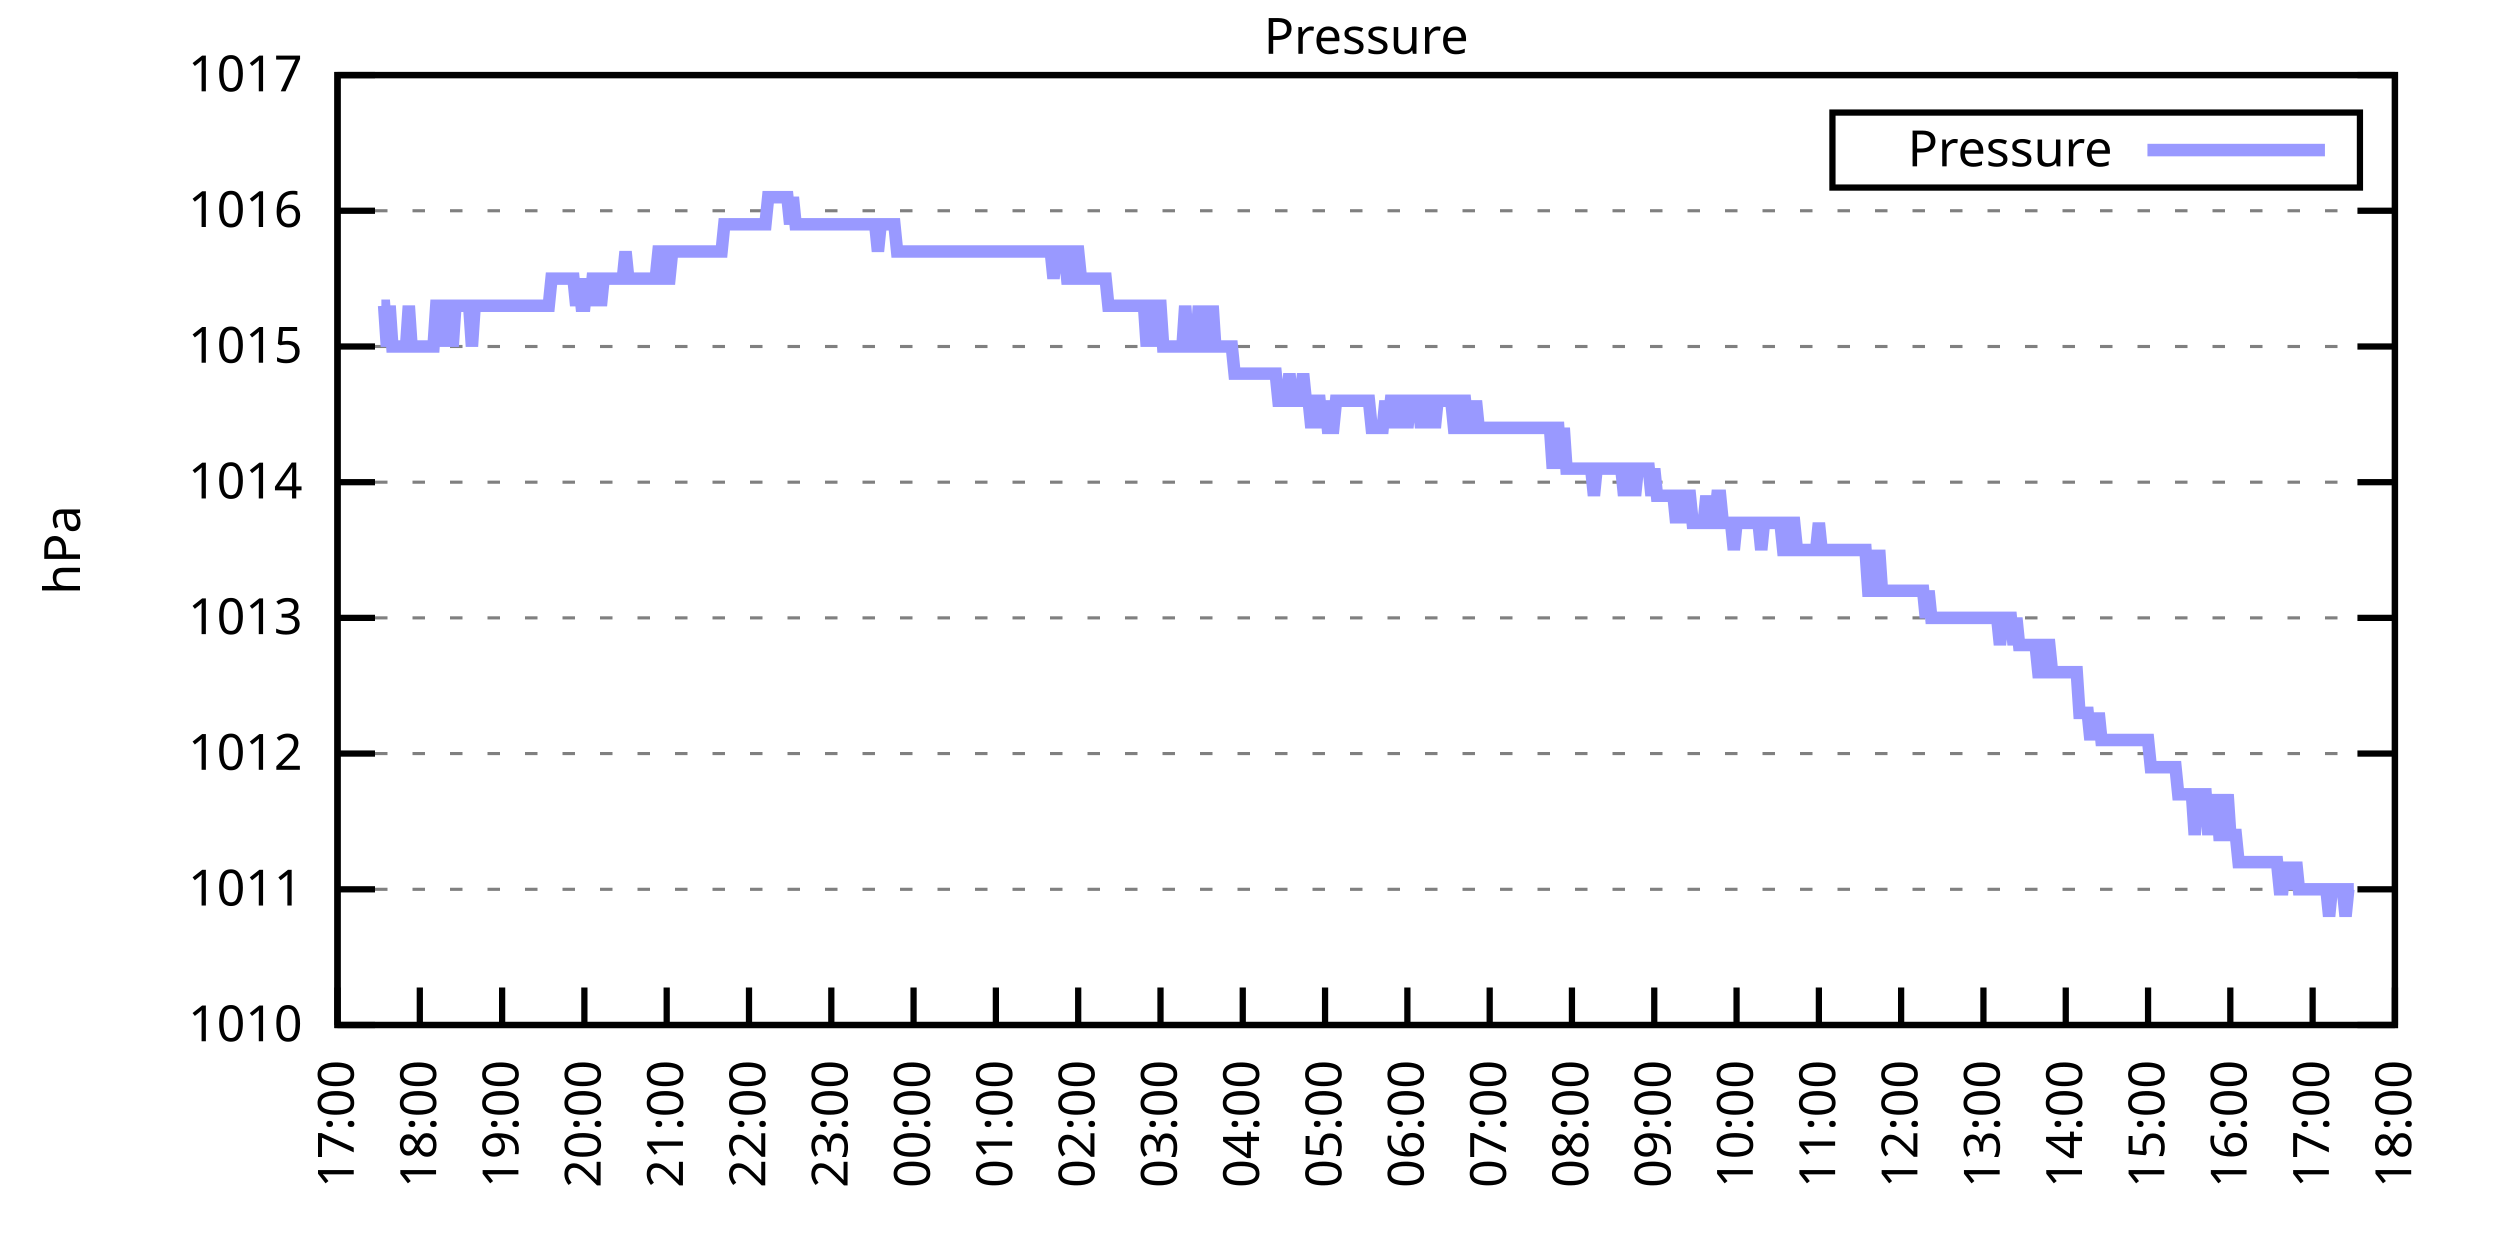
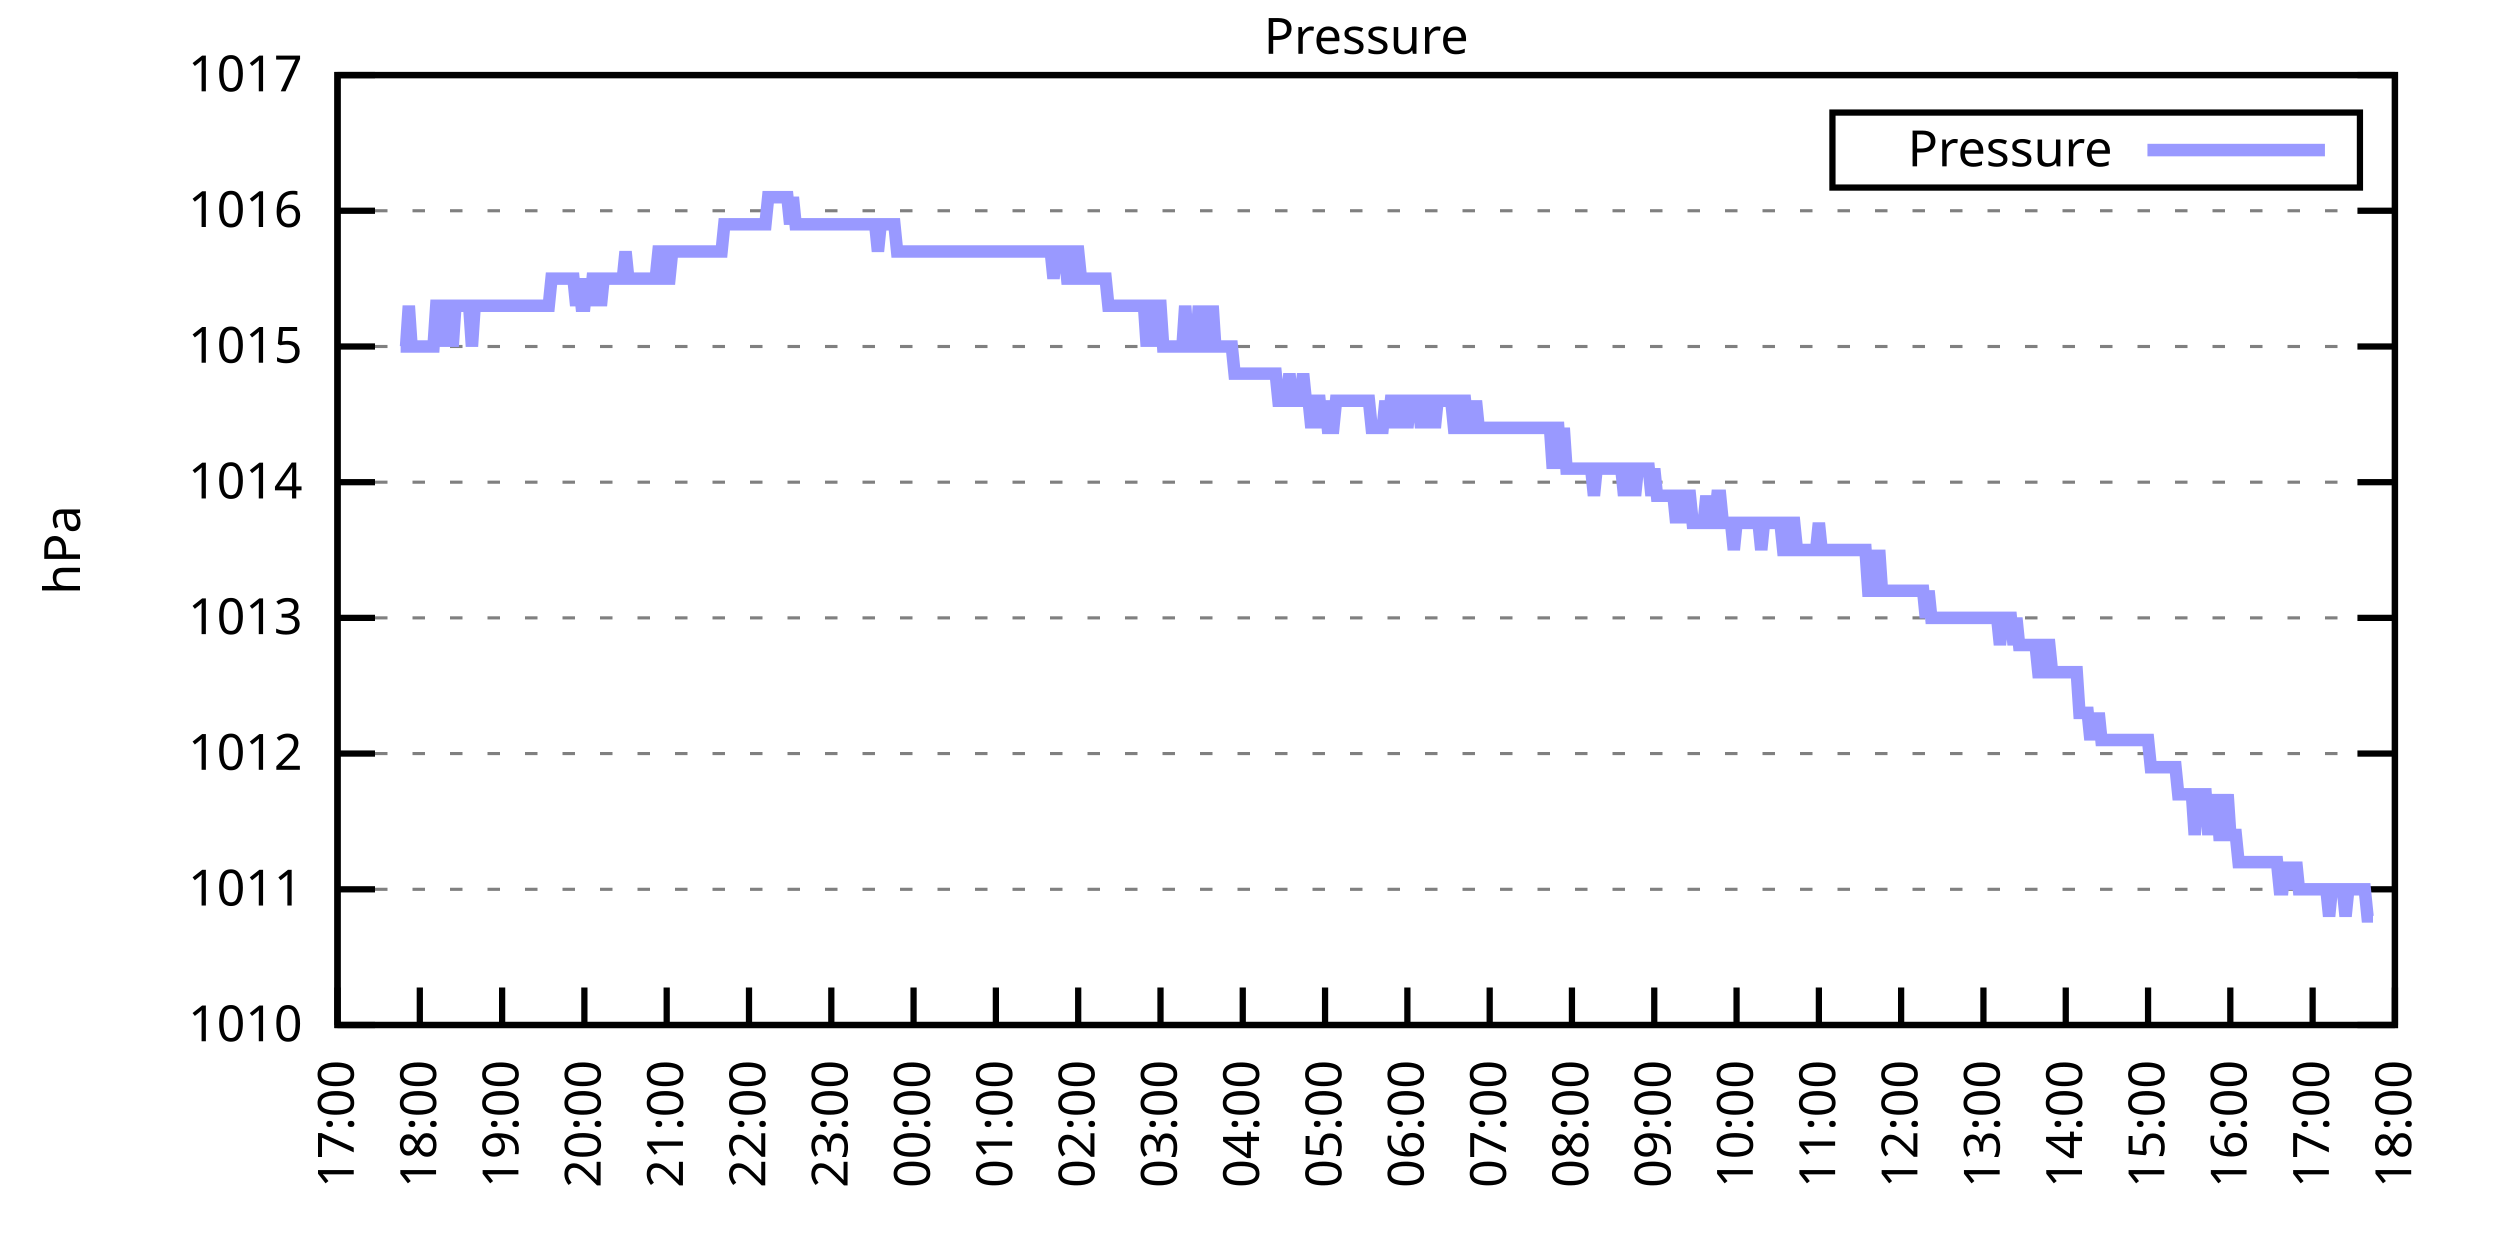
<svg xmlns="http://www.w3.org/2000/svg" xmlns:xlink="http://www.w3.org/1999/xlink" width="400" height="200" viewBox="0 0 400 200">
  <g id="gnuplot_canvas">
    <rect x="0" y="0" width="400" height="200" fill="none" />
    <defs>
      <circle id="gpDot" r="0.5" stroke-width="0.5" stroke="currentColor" />
      <path id="gpPt0" stroke-width="0.333" stroke="currentColor" d="M-1,0 h2 M0,-1 v2" />
      <path id="gpPt1" stroke-width="0.333" stroke="currentColor" d="M-1,-1 L1,1 M1,-1 L-1,1" />
      <path id="gpPt2" stroke-width="0.333" stroke="currentColor" d="M-1,0 L1,0 M0,-1 L0,1 M-1,-1 L1,1 M-1,1 L1,-1" />
      <rect id="gpPt3" stroke-width="0.333" stroke="currentColor" x="-1" y="-1" width="2" height="2" />
      <rect id="gpPt4" stroke-width="0.333" stroke="currentColor" fill="currentColor" x="-1" y="-1" width="2" height="2" />
      <circle id="gpPt5" stroke-width="0.333" stroke="currentColor" cx="0" cy="0" r="1" />
      <use xlink:href="#gpPt5" id="gpPt6" fill="currentColor" stroke="none" />
      <path id="gpPt7" stroke-width="0.333" stroke="currentColor" d="M0,-1.33 L-1.33,0.67 L1.33,0.67 z" />
      <use xlink:href="#gpPt7" id="gpPt8" fill="currentColor" stroke="none" />
      <use xlink:href="#gpPt7" id="gpPt9" stroke="currentColor" transform="rotate(180)" />
      <use xlink:href="#gpPt9" id="gpPt10" fill="currentColor" stroke="none" />
      <use xlink:href="#gpPt3" id="gpPt11" stroke="currentColor" transform="rotate(45)" />
      <use xlink:href="#gpPt11" id="gpPt12" fill="currentColor" stroke="none" />
      <path id="gpPt13" stroke-width="0.333" stroke="currentColor" d="M0,1.330 L1.265,0.411 L0.782,-1.067 L-0.782,-1.076 L-1.265,0.411 z" />
      <use xlink:href="#gpPt13" id="gpPt14" fill="currentColor" stroke="none" />
      <filter id="textbox" filterUnits="objectBoundingBox" x="0" y="0" height="1" width="1">
        <feFlood flood-color="white" flood-opacity="1" result="bgnd" />
        <feComposite in="SourceGraphic" in2="bgnd" operator="atop" />
      </filter>
      <filter id="greybox" filterUnits="objectBoundingBox" x="0" y="0" height="1" width="1">
        <feFlood flood-color="lightgrey" flood-opacity="1" result="grey" />
        <feComposite in="SourceGraphic" in2="grey" operator="atop" />
      </filter>
    </defs>
    <g fill="none" color="white" stroke="currentColor" stroke-width="1.00" stroke-linecap="butt" stroke-linejoin="miter">
</g>
    <g fill="none" color="black" stroke="currentColor" stroke-width="1.00" stroke-linecap="butt" stroke-linejoin="miter">
      <g stroke="none" shape-rendering="crispEdges">
        <polygon fill="rgb(255, 255, 255)" points="54.00,164.00 383.18,164.00 383.18,12.02 54.00,12.02 " />
      </g>
    </g>
    <g fill="none" color="black" stroke="currentColor" stroke-width="1.00" stroke-linecap="butt" stroke-linejoin="miter">
</g>
    <g fill="none" color="black" stroke="black" stroke-width="0.50" stroke-linecap="butt" stroke-linejoin="miter">
</g>
    <g fill="none" color="gray" stroke="currentColor" stroke-width="0.50" stroke-linecap="butt" stroke-linejoin="miter">
      <path stroke="gray" stroke-dasharray="2,4" class="gridline" d="M54.00,164.00 L383.19,164.00  " />
    </g>
    <g fill="none" color="gray" stroke="gray" stroke-width="1.00" stroke-linecap="butt" stroke-linejoin="miter">
</g>
    <g fill="none" color="black" stroke="currentColor" stroke-width="1.00" stroke-linecap="butt" stroke-linejoin="miter">
      <path stroke="black" d="M54.00,164.00 L60.00,164.00 M383.19,164.00 L377.19,164.00  " />
      <g transform="translate(48.40,166.60)" stroke="none" fill="black" font-family="Sans" font-size="8.00" text-anchor="end">
        <text>
          <tspan font-family="Sans"> 1010</tspan>
        </text>
      </g>
    </g>
    <g fill="none" color="black" stroke="currentColor" stroke-width="1.00" stroke-linecap="butt" stroke-linejoin="miter">
</g>
    <g fill="none" color="black" stroke="black" stroke-width="0.50" stroke-linecap="butt" stroke-linejoin="miter">
</g>
    <g fill="none" color="gray" stroke="currentColor" stroke-width="0.50" stroke-linecap="butt" stroke-linejoin="miter">
      <path stroke="gray" stroke-dasharray="2,4" class="gridline" d="M54.00,142.29 L383.19,142.29  " />
    </g>
    <g fill="none" color="gray" stroke="gray" stroke-width="1.00" stroke-linecap="butt" stroke-linejoin="miter">
</g>
    <g fill="none" color="black" stroke="currentColor" stroke-width="1.00" stroke-linecap="butt" stroke-linejoin="miter">
      <path stroke="black" d="M54.00,142.29 L60.00,142.29 M383.19,142.29 L377.19,142.29  " />
      <g transform="translate(48.40,144.89)" stroke="none" fill="black" font-family="Sans" font-size="8.00" text-anchor="end">
        <text>
          <tspan font-family="Sans"> 1011</tspan>
        </text>
      </g>
    </g>
    <g fill="none" color="black" stroke="currentColor" stroke-width="1.00" stroke-linecap="butt" stroke-linejoin="miter">
</g>
    <g fill="none" color="black" stroke="black" stroke-width="0.50" stroke-linecap="butt" stroke-linejoin="miter">
</g>
    <g fill="none" color="gray" stroke="currentColor" stroke-width="0.50" stroke-linecap="butt" stroke-linejoin="miter">
      <path stroke="gray" stroke-dasharray="2,4" class="gridline" d="M54.00,120.57 L383.19,120.57  " />
    </g>
    <g fill="none" color="gray" stroke="gray" stroke-width="1.00" stroke-linecap="butt" stroke-linejoin="miter">
</g>
    <g fill="none" color="black" stroke="currentColor" stroke-width="1.00" stroke-linecap="butt" stroke-linejoin="miter">
      <path stroke="black" d="M54.00,120.57 L60.00,120.57 M383.19,120.57 L377.19,120.57  " />
      <g transform="translate(48.40,123.17)" stroke="none" fill="black" font-family="Sans" font-size="8.00" text-anchor="end">
        <text>
          <tspan font-family="Sans"> 1012</tspan>
        </text>
      </g>
    </g>
    <g fill="none" color="black" stroke="currentColor" stroke-width="1.00" stroke-linecap="butt" stroke-linejoin="miter">
</g>
    <g fill="none" color="black" stroke="black" stroke-width="0.50" stroke-linecap="butt" stroke-linejoin="miter">
</g>
    <g fill="none" color="gray" stroke="currentColor" stroke-width="0.50" stroke-linecap="butt" stroke-linejoin="miter">
      <path stroke="gray" stroke-dasharray="2,4" class="gridline" d="M54.00,98.86 L383.19,98.86  " />
    </g>
    <g fill="none" color="gray" stroke="gray" stroke-width="1.00" stroke-linecap="butt" stroke-linejoin="miter">
</g>
    <g fill="none" color="black" stroke="currentColor" stroke-width="1.00" stroke-linecap="butt" stroke-linejoin="miter">
      <path stroke="black" d="M54.00,98.86 L60.00,98.86 M383.19,98.86 L377.19,98.86  " />
      <g transform="translate(48.40,101.46)" stroke="none" fill="black" font-family="Sans" font-size="8.00" text-anchor="end">
        <text>
          <tspan font-family="Sans"> 1013</tspan>
        </text>
      </g>
    </g>
    <g fill="none" color="black" stroke="currentColor" stroke-width="1.00" stroke-linecap="butt" stroke-linejoin="miter">
</g>
    <g fill="none" color="black" stroke="black" stroke-width="0.50" stroke-linecap="butt" stroke-linejoin="miter">
</g>
    <g fill="none" color="gray" stroke="currentColor" stroke-width="0.50" stroke-linecap="butt" stroke-linejoin="miter">
      <path stroke="gray" stroke-dasharray="2,4" class="gridline" d="M54.00,77.15 L383.19,77.15  " />
    </g>
    <g fill="none" color="gray" stroke="gray" stroke-width="1.00" stroke-linecap="butt" stroke-linejoin="miter">
</g>
    <g fill="none" color="black" stroke="currentColor" stroke-width="1.00" stroke-linecap="butt" stroke-linejoin="miter">
      <path stroke="black" d="M54.00,77.15 L60.00,77.15 M383.19,77.15 L377.19,77.15  " />
      <g transform="translate(48.40,79.75)" stroke="none" fill="black" font-family="Sans" font-size="8.00" text-anchor="end">
        <text>
          <tspan font-family="Sans"> 1014</tspan>
        </text>
      </g>
    </g>
    <g fill="none" color="black" stroke="currentColor" stroke-width="1.00" stroke-linecap="butt" stroke-linejoin="miter">
</g>
    <g fill="none" color="black" stroke="black" stroke-width="0.50" stroke-linecap="butt" stroke-linejoin="miter">
</g>
    <g fill="none" color="gray" stroke="currentColor" stroke-width="0.50" stroke-linecap="butt" stroke-linejoin="miter">
      <path stroke="gray" stroke-dasharray="2,4" class="gridline" d="M54.00,55.44 L383.19,55.44  " />
    </g>
    <g fill="none" color="gray" stroke="gray" stroke-width="1.00" stroke-linecap="butt" stroke-linejoin="miter">
</g>
    <g fill="none" color="black" stroke="currentColor" stroke-width="1.00" stroke-linecap="butt" stroke-linejoin="miter">
      <path stroke="black" d="M54.00,55.44 L60.00,55.44 M383.19,55.44 L377.19,55.44  " />
      <g transform="translate(48.40,58.04)" stroke="none" fill="black" font-family="Sans" font-size="8.00" text-anchor="end">
        <text>
          <tspan font-family="Sans"> 1015</tspan>
        </text>
      </g>
    </g>
    <g fill="none" color="black" stroke="currentColor" stroke-width="1.00" stroke-linecap="butt" stroke-linejoin="miter">
</g>
    <g fill="none" color="black" stroke="black" stroke-width="0.50" stroke-linecap="butt" stroke-linejoin="miter">
</g>
    <g fill="none" color="gray" stroke="currentColor" stroke-width="0.50" stroke-linecap="butt" stroke-linejoin="miter">
      <path stroke="gray" stroke-dasharray="2,4" class="gridline" d="M54.00,33.72 L383.19,33.72  " />
    </g>
    <g fill="none" color="gray" stroke="gray" stroke-width="1.00" stroke-linecap="butt" stroke-linejoin="miter">
</g>
    <g fill="none" color="black" stroke="currentColor" stroke-width="1.00" stroke-linecap="butt" stroke-linejoin="miter">
      <path stroke="black" d="M54.00,33.72 L60.00,33.72 M383.19,33.72 L377.19,33.72  " />
      <g transform="translate(48.40,36.32)" stroke="none" fill="black" font-family="Sans" font-size="8.00" text-anchor="end">
        <text>
          <tspan font-family="Sans"> 1016</tspan>
        </text>
      </g>
    </g>
    <g fill="none" color="black" stroke="currentColor" stroke-width="1.00" stroke-linecap="butt" stroke-linejoin="miter">
</g>
    <g fill="none" color="black" stroke="black" stroke-width="0.50" stroke-linecap="butt" stroke-linejoin="miter">
</g>
    <g fill="none" color="gray" stroke="currentColor" stroke-width="0.50" stroke-linecap="butt" stroke-linejoin="miter">
      <path stroke="gray" stroke-dasharray="2,4" class="gridline" d="M54.00,12.01 L383.19,12.01  " />
    </g>
    <g fill="none" color="gray" stroke="gray" stroke-width="1.00" stroke-linecap="butt" stroke-linejoin="miter">
</g>
    <g fill="none" color="black" stroke="currentColor" stroke-width="1.00" stroke-linecap="butt" stroke-linejoin="miter">
      <path stroke="black" d="M54.00,12.01 L60.00,12.01 M383.19,12.01 L377.19,12.01  " />
      <g transform="translate(48.40,14.61)" stroke="none" fill="black" font-family="Sans" font-size="8.00" text-anchor="end">
        <text>
          <tspan font-family="Sans"> 1017</tspan>
        </text>
      </g>
    </g>
    <g fill="none" color="black" stroke="currentColor" stroke-width="1.00" stroke-linecap="butt" stroke-linejoin="miter">
      <path stroke="black" d="M54.00,164.00 L54.00,158.00  " />
      <g transform="translate(56.60,169.60) rotate(270.00)" stroke="none" fill="black" font-family="Sans" font-size="8.00" text-anchor="end">
        <text>
          <tspan font-family="Sans">17:00</tspan>
        </text>
      </g>
    </g>
    <g fill="none" color="black" stroke="currentColor" stroke-width="1.00" stroke-linecap="butt" stroke-linejoin="miter">
      <path stroke="black" d="M67.17,164.00 L67.17,158.00  " />
      <g transform="translate(69.77,169.60) rotate(270.00)" stroke="none" fill="black" font-family="Sans" font-size="8.00" text-anchor="end">
        <text>
          <tspan font-family="Sans">18:00</tspan>
        </text>
      </g>
    </g>
    <g fill="none" color="black" stroke="currentColor" stroke-width="1.00" stroke-linecap="butt" stroke-linejoin="miter">
      <path stroke="black" d="M80.34,164.00 L80.34,158.00  " />
      <g transform="translate(82.94,169.60) rotate(270.00)" stroke="none" fill="black" font-family="Sans" font-size="8.00" text-anchor="end">
        <text>
          <tspan font-family="Sans">19:00</tspan>
        </text>
      </g>
    </g>
    <g fill="none" color="black" stroke="currentColor" stroke-width="1.00" stroke-linecap="butt" stroke-linejoin="miter">
      <path stroke="black" d="M93.50,164.00 L93.50,158.00  " />
      <g transform="translate(96.10,169.60) rotate(270.00)" stroke="none" fill="black" font-family="Sans" font-size="8.00" text-anchor="end">
        <text>
          <tspan font-family="Sans">20:00</tspan>
        </text>
      </g>
    </g>
    <g fill="none" color="black" stroke="currentColor" stroke-width="1.00" stroke-linecap="butt" stroke-linejoin="miter">
      <path stroke="black" d="M106.67,164.00 L106.67,158.00  " />
      <g transform="translate(109.27,169.60) rotate(270.00)" stroke="none" fill="black" font-family="Sans" font-size="8.00" text-anchor="end">
        <text>
          <tspan font-family="Sans">21:00</tspan>
        </text>
      </g>
    </g>
    <g fill="none" color="black" stroke="currentColor" stroke-width="1.00" stroke-linecap="butt" stroke-linejoin="miter">
      <path stroke="black" d="M119.84,164.00 L119.84,158.00  " />
      <g transform="translate(122.44,169.60) rotate(270.00)" stroke="none" fill="black" font-family="Sans" font-size="8.00" text-anchor="end">
        <text>
          <tspan font-family="Sans">22:00</tspan>
        </text>
      </g>
    </g>
    <g fill="none" color="black" stroke="currentColor" stroke-width="1.00" stroke-linecap="butt" stroke-linejoin="miter">
      <path stroke="black" d="M133.01,164.00 L133.01,158.00  " />
      <g transform="translate(135.61,169.60) rotate(270.00)" stroke="none" fill="black" font-family="Sans" font-size="8.00" text-anchor="end">
        <text>
          <tspan font-family="Sans">23:00</tspan>
        </text>
      </g>
    </g>
    <g fill="none" color="black" stroke="currentColor" stroke-width="1.00" stroke-linecap="butt" stroke-linejoin="miter">
      <path stroke="black" d="M146.17,164.00 L146.17,158.00  " />
      <g transform="translate(148.77,169.60) rotate(270.00)" stroke="none" fill="black" font-family="Sans" font-size="8.00" text-anchor="end">
        <text>
          <tspan font-family="Sans">00:00</tspan>
        </text>
      </g>
    </g>
    <g fill="none" color="black" stroke="currentColor" stroke-width="1.00" stroke-linecap="butt" stroke-linejoin="miter">
      <path stroke="black" d="M159.34,164.00 L159.34,158.00  " />
      <g transform="translate(161.94,169.60) rotate(270.00)" stroke="none" fill="black" font-family="Sans" font-size="8.00" text-anchor="end">
        <text>
          <tspan font-family="Sans">01:00</tspan>
        </text>
      </g>
    </g>
    <g fill="none" color="black" stroke="currentColor" stroke-width="1.00" stroke-linecap="butt" stroke-linejoin="miter">
      <path stroke="black" d="M172.51,164.00 L172.51,158.00  " />
      <g transform="translate(175.11,169.60) rotate(270.00)" stroke="none" fill="black" font-family="Sans" font-size="8.00" text-anchor="end">
        <text>
          <tspan font-family="Sans">02:00</tspan>
        </text>
      </g>
    </g>
    <g fill="none" color="black" stroke="currentColor" stroke-width="1.00" stroke-linecap="butt" stroke-linejoin="miter">
      <path stroke="black" d="M185.68,164.00 L185.68,158.00  " />
      <g transform="translate(188.28,169.60) rotate(270.00)" stroke="none" fill="black" font-family="Sans" font-size="8.00" text-anchor="end">
        <text>
          <tspan font-family="Sans">03:00</tspan>
        </text>
      </g>
    </g>
    <g fill="none" color="black" stroke="currentColor" stroke-width="1.00" stroke-linecap="butt" stroke-linejoin="miter">
      <path stroke="black" d="M198.84,164.00 L198.84,158.00  " />
      <g transform="translate(201.44,169.60) rotate(270.00)" stroke="none" fill="black" font-family="Sans" font-size="8.00" text-anchor="end">
        <text>
          <tspan font-family="Sans">04:00</tspan>
        </text>
      </g>
    </g>
    <g fill="none" color="black" stroke="currentColor" stroke-width="1.00" stroke-linecap="butt" stroke-linejoin="miter">
      <path stroke="black" d="M212.01,164.00 L212.01,158.00  " />
      <g transform="translate(214.61,169.60) rotate(270.00)" stroke="none" fill="black" font-family="Sans" font-size="8.00" text-anchor="end">
        <text>
          <tspan font-family="Sans">05:00</tspan>
        </text>
      </g>
    </g>
    <g fill="none" color="black" stroke="currentColor" stroke-width="1.00" stroke-linecap="butt" stroke-linejoin="miter">
      <path stroke="black" d="M225.18,164.00 L225.18,158.00  " />
      <g transform="translate(227.78,169.60) rotate(270.00)" stroke="none" fill="black" font-family="Sans" font-size="8.00" text-anchor="end">
        <text>
          <tspan font-family="Sans">06:00</tspan>
        </text>
      </g>
    </g>
    <g fill="none" color="black" stroke="currentColor" stroke-width="1.00" stroke-linecap="butt" stroke-linejoin="miter">
      <path stroke="black" d="M238.35,164.00 L238.35,158.00  " />
      <g transform="translate(240.95,169.60) rotate(270.00)" stroke="none" fill="black" font-family="Sans" font-size="8.00" text-anchor="end">
        <text>
          <tspan font-family="Sans">07:00</tspan>
        </text>
      </g>
    </g>
    <g fill="none" color="black" stroke="currentColor" stroke-width="1.00" stroke-linecap="butt" stroke-linejoin="miter">
      <path stroke="black" d="M251.51,164.00 L251.51,158.00  " />
      <g transform="translate(254.11,169.60) rotate(270.00)" stroke="none" fill="black" font-family="Sans" font-size="8.00" text-anchor="end">
        <text>
          <tspan font-family="Sans">08:00</tspan>
        </text>
      </g>
    </g>
    <g fill="none" color="black" stroke="currentColor" stroke-width="1.00" stroke-linecap="butt" stroke-linejoin="miter">
      <path stroke="black" d="M264.68,164.00 L264.68,158.00  " />
      <g transform="translate(267.28,169.60) rotate(270.00)" stroke="none" fill="black" font-family="Sans" font-size="8.00" text-anchor="end">
        <text>
          <tspan font-family="Sans">09:00</tspan>
        </text>
      </g>
    </g>
    <g fill="none" color="black" stroke="currentColor" stroke-width="1.00" stroke-linecap="butt" stroke-linejoin="miter">
      <path stroke="black" d="M277.85,164.00 L277.85,158.00  " />
      <g transform="translate(280.45,169.60) rotate(270.00)" stroke="none" fill="black" font-family="Sans" font-size="8.00" text-anchor="end">
        <text>
          <tspan font-family="Sans">10:00</tspan>
        </text>
      </g>
    </g>
    <g fill="none" color="black" stroke="currentColor" stroke-width="1.00" stroke-linecap="butt" stroke-linejoin="miter">
      <path stroke="black" d="M291.02,164.00 L291.02,158.00  " />
      <g transform="translate(293.62,169.60) rotate(270.00)" stroke="none" fill="black" font-family="Sans" font-size="8.00" text-anchor="end">
        <text>
          <tspan font-family="Sans">11:00</tspan>
        </text>
      </g>
    </g>
    <g fill="none" color="black" stroke="currentColor" stroke-width="1.00" stroke-linecap="butt" stroke-linejoin="miter">
      <path stroke="black" d="M304.18,164.00 L304.18,158.00  " />
      <g transform="translate(306.78,169.60) rotate(270.00)" stroke="none" fill="black" font-family="Sans" font-size="8.00" text-anchor="end">
        <text>
          <tspan font-family="Sans">12:00</tspan>
        </text>
      </g>
    </g>
    <g fill="none" color="black" stroke="currentColor" stroke-width="1.00" stroke-linecap="butt" stroke-linejoin="miter">
      <path stroke="black" d="M317.35,164.00 L317.35,158.00  " />
      <g transform="translate(319.95,169.60) rotate(270.00)" stroke="none" fill="black" font-family="Sans" font-size="8.00" text-anchor="end">
        <text>
          <tspan font-family="Sans">13:00</tspan>
        </text>
      </g>
    </g>
    <g fill="none" color="black" stroke="currentColor" stroke-width="1.00" stroke-linecap="butt" stroke-linejoin="miter">
      <path stroke="black" d="M330.52,164.00 L330.52,158.00  " />
      <g transform="translate(333.12,169.60) rotate(270.00)" stroke="none" fill="black" font-family="Sans" font-size="8.00" text-anchor="end">
        <text>
          <tspan font-family="Sans">14:00</tspan>
        </text>
      </g>
    </g>
    <g fill="none" color="black" stroke="currentColor" stroke-width="1.00" stroke-linecap="butt" stroke-linejoin="miter">
      <path stroke="black" d="M343.69,164.00 L343.69,158.00  " />
      <g transform="translate(346.29,169.60) rotate(270.00)" stroke="none" fill="black" font-family="Sans" font-size="8.00" text-anchor="end">
        <text>
          <tspan font-family="Sans">15:00</tspan>
        </text>
      </g>
    </g>
    <g fill="none" color="black" stroke="currentColor" stroke-width="1.00" stroke-linecap="butt" stroke-linejoin="miter">
      <path stroke="black" d="M356.85,164.00 L356.85,158.00  " />
      <g transform="translate(359.45,169.60) rotate(270.00)" stroke="none" fill="black" font-family="Sans" font-size="8.00" text-anchor="end">
        <text>
          <tspan font-family="Sans">16:00</tspan>
        </text>
      </g>
    </g>
    <g fill="none" color="black" stroke="currentColor" stroke-width="1.00" stroke-linecap="butt" stroke-linejoin="miter">
      <path stroke="black" d="M370.02,164.00 L370.02,158.00  " />
      <g transform="translate(372.62,169.60) rotate(270.00)" stroke="none" fill="black" font-family="Sans" font-size="8.00" text-anchor="end">
        <text>
          <tspan font-family="Sans">17:00</tspan>
        </text>
      </g>
    </g>
    <g fill="none" color="black" stroke="currentColor" stroke-width="1.00" stroke-linecap="butt" stroke-linejoin="miter">
      <path stroke="black" d="M383.19,164.00 L383.19,158.00  " />
      <g transform="translate(385.79,169.60) rotate(270.00)" stroke="none" fill="black" font-family="Sans" font-size="8.00" text-anchor="end">
        <text>
          <tspan font-family="Sans">18:00</tspan>
        </text>
      </g>
    </g>
    <g fill="none" color="black" stroke="currentColor" stroke-width="1.00" stroke-linecap="butt" stroke-linejoin="miter">
</g>
    <g fill="none" color="black" stroke="currentColor" stroke-width="1.00" stroke-linecap="butt" stroke-linejoin="miter">
      <path stroke="black" d="M54.00,12.01 L54.00,164.00 L383.19,164.00 L383.19,12.01 L54.00,12.01 Z  " />
    </g>
    <g fill="none" color="black" stroke="currentColor" stroke-width="1.00" stroke-linecap="butt" stroke-linejoin="miter">
</g>
    <g fill="none" color="black" stroke="currentColor" stroke-width="1.00" stroke-linecap="butt" stroke-linejoin="miter">
      <path stroke="black" d="M293.19,30.01 L293.19,18.01 L377.59,18.01 L377.59,30.01 L293.19,30.01 Z  " />
    </g>
    <g id="Pressure_plot_1">
      <g fill="none" color="white" stroke="black" stroke-width="2.00" stroke-linecap="butt" stroke-linejoin="miter">
</g>
      <g fill="none" color="black" stroke="currentColor" stroke-width="2.00" stroke-linecap="butt" stroke-linejoin="miter">
        <g transform="translate(337.99,26.61)" stroke="none" fill="black" font-family="Sans" font-size="8.00" text-anchor="end">
          <text>
            <tspan font-family="Sans">Pressure</tspan>
          </text>
        </g>
      </g>
      <g fill="none" color="black" stroke="currentColor" stroke-width="2.00" stroke-linecap="butt" stroke-linejoin="miter">
-         <path stroke="rgb(153, 153, 255)" d="M343.59,24.01 L371.99,24.01 M61.02,48.92 L61.46,48.92 L61.90,55.44 L62.34,48.92 L62.78,55.44 L63.22,55.44   L63.66,55.44 L64.10,55.44 L64.53,55.44 L64.97,55.44 L65.41,48.92 L65.85,55.44 L66.29,55.44 L66.73,55.44   L67.17,55.44 L67.61,55.44 L68.05,55.44 L68.48,55.44 L68.92,55.44 L69.36,55.44 L69.80,48.92 L70.24,48.92   L70.68,55.44 L71.12,48.92 L71.56,48.92 L72.00,48.92 L72.43,55.44 L72.87,48.92 L73.31,48.92 L73.75,48.92   L74.19,48.92 L74.63,48.92 L75.07,48.92 L75.51,55.44 L75.95,48.92 L76.38,48.92 L76.82,48.92 L77.26,48.92   L77.70,48.92 L78.14,48.92 L78.58,48.92 L79.02,48.92 L79.46,48.92 L79.90,48.92 L80.34,48.92 L80.77,48.92   L81.21,48.92 L81.65,48.92 L82.09,48.92 L82.53,48.92 L82.97,48.92 L83.41,48.92 L83.85,48.92 L84.29,48.92   L84.72,48.92 L85.16,48.92 L85.60,48.92 L86.04,48.92 L86.92,48.92 L87.36,48.92 L87.80,48.92 L88.24,44.58   L88.67,44.58 L89.11,44.58 L89.55,44.58 L89.99,44.58 L90.43,44.58 L90.87,44.58 L91.31,44.58 L91.75,44.58   L92.19,48.92 L92.62,44.58 L93.06,48.92 L93.50,48.92 L93.94,44.58 L94.38,48.92 L94.82,44.58 L95.26,44.58   L95.70,44.58 L96.14,48.92 L96.58,44.58 L97.01,44.58 L97.45,44.58 L97.89,44.58 L98.33,44.58 L98.77,44.58   L99.21,44.58 L99.65,44.58 L100.09,40.24 L100.53,44.58 L100.96,44.58 L101.40,44.58 L101.84,44.58 L102.28,44.58   L102.72,44.58 L103.16,44.58 L103.60,44.58 L104.04,44.58 L104.48,44.58 L104.91,44.58 L105.35,40.24 L105.79,40.24   L106.23,44.58 L106.67,44.58 L107.11,44.58 L107.55,40.24 L107.99,40.24 L108.43,40.24 L108.87,40.24 L109.30,40.24   L109.74,40.24 L110.18,40.24 L110.62,40.24 L111.06,40.24 L111.50,40.24 L111.94,40.24 L112.38,40.24 L112.82,40.24   L113.25,40.24 L113.69,40.24 L114.13,40.24 L114.57,40.24 L115.01,40.24 L115.45,40.24 L115.89,35.89 L116.33,35.89   L116.77,35.89 L117.20,35.89 L117.64,35.89 L118.08,35.89 L118.52,35.89 L118.96,35.89 L119.40,35.89 L119.84,35.89   L120.28,35.89 L120.72,35.89 L121.15,35.89 L121.59,35.89 L122.03,35.89 L122.47,35.89 L122.91,31.55 L123.35,31.55   L123.79,31.55 L124.23,31.55 L124.67,31.55 L125.11,31.55 L125.54,31.55 L125.98,31.55 L126.42,35.89 L126.86,31.55   L127.30,35.89 L127.74,35.89 L128.18,35.89 L128.62,35.89 L129.06,35.89 L129.49,35.89 L129.93,35.89 L130.37,35.89   L130.81,35.89 L131.25,35.89 L131.69,35.89 L132.13,35.89 L132.57,35.89 L133.01,35.89 L133.44,35.89 L133.88,35.89   L134.32,35.89 L134.76,35.89 L135.20,35.89 L135.64,35.89 L136.08,35.89 L136.52,35.89 L136.96,35.89 L137.39,35.89   L137.83,35.89 L138.27,35.89 L138.71,35.89 L139.15,35.89 L139.59,35.89 L140.03,35.89 L140.47,40.24 L140.91,35.89   L141.35,35.89 L141.78,35.89 L142.22,35.89 L142.66,35.89 L143.10,35.89 L143.54,40.24 L143.98,40.24 L144.42,40.24   L144.86,40.24 L145.30,40.24 L145.73,40.24 L146.17,40.24 L146.61,40.24 L147.05,40.24 L147.49,40.24 L147.93,40.24   L148.37,40.24 L148.81,40.24 L149.25,40.24 L149.68,40.24 L150.12,40.24 L150.56,40.24 L151.00,40.24 L151.44,40.24   L151.88,40.24 L152.32,40.24 L152.76,40.24 L153.20,40.24 L153.63,40.24 L154.07,40.24 L154.51,40.24 L154.95,40.24   L155.39,40.24 L155.83,40.24 L156.27,40.24 L156.71,40.24 L157.15,40.24 L157.59,40.24 L158.02,40.24 L158.46,40.24   L158.90,40.24 L159.34,40.24 L159.78,40.24 L160.22,40.24 L160.66,40.24 L161.10,40.24 L161.54,40.24 L161.97,40.24   L162.41,40.24 L162.85,40.24 L163.29,40.24 L163.73,40.24 L164.17,40.24 L164.61,40.24 L165.05,40.24 L165.49,40.24   L165.92,40.24 L166.36,40.24 L166.80,40.24 L167.24,40.24 L167.68,40.24 L168.12,40.24 L168.56,44.58 L169.00,40.24   L169.44,40.24 L169.87,40.24 L170.31,40.24 L170.75,44.58 L171.19,44.58 L171.63,44.58 L172.07,40.24 L172.51,40.24   L172.95,44.58 L173.39,44.58 L173.83,44.58 L174.26,44.58 L174.70,44.58 L175.14,44.58 L175.58,44.58 L176.02,44.58   L176.46,44.58 L176.90,44.58 L177.34,48.92 L177.78,48.92 L178.21,48.92 L178.65,48.92 L179.09,48.92 L179.53,48.92   L179.97,48.92 L180.41,48.92 L180.85,48.92 L181.29,48.92 L181.73,48.92 L182.16,48.92 L182.60,48.92 L183.04,48.92   L183.48,55.44 L183.92,48.92 L184.36,48.92 L184.80,55.44 L185.24,48.92 L185.68,48.92 L186.11,55.44 L186.55,55.44   L186.99,55.44 L187.43,55.44 L187.87,55.44 L188.31,55.44 L188.75,55.44 L189.19,55.44 L189.63,48.92 L190.07,55.44   L190.50,55.44 L190.94,55.44 L191.38,55.44 L191.82,48.92 L192.26,55.44 L192.70,55.44 L193.14,48.92 L193.58,55.44   L194.02,48.92 L194.45,55.44 L194.89,55.44 L195.33,55.44 L195.77,55.44 L196.21,55.44 L196.65,55.44 L197.09,55.44   L197.53,59.78 L197.97,59.78 L198.40,59.78 L198.84,59.78 L199.28,59.78 L199.72,59.78 L200.16,59.78 L200.60,59.78   L201.04,59.78 L201.48,59.78 L201.92,59.78 L202.35,59.78 L202.79,59.78 L203.23,59.78 L203.67,59.78 L204.11,59.78   L204.55,64.12 L204.99,64.12 L205.43,64.12 L205.87,64.12 L206.31,59.78 L206.74,64.12 L207.18,64.12 L207.62,64.12   L208.06,64.12 L208.50,59.78 L208.94,64.12 L209.38,64.12 L209.82,68.46 L210.26,64.12 L210.69,64.12 L211.13,64.12   L211.57,68.46 L212.01,64.12 L212.45,68.46 L212.89,68.46 L213.33,68.46 L213.77,64.12 L214.21,64.12 L214.64,64.12   L215.08,64.12 L215.52,64.12 L215.96,64.12 L216.40,64.12 L216.84,64.12 L217.28,64.12 L217.72,64.12 L218.16,64.12   L218.60,64.12 L219.03,64.12 L219.47,68.46 L219.91,68.46 L220.35,68.46 L220.79,68.46 L221.23,68.46 L221.67,64.12   L222.11,68.46 L222.55,64.12 L222.98,64.12 L223.42,68.46 L223.86,64.12 L224.30,64.12 L224.74,64.12 L225.18,68.46   L225.62,64.12 L226.06,64.12 L226.50,64.12 L226.93,64.12 L227.37,68.46 L227.81,64.12 L228.25,68.46 L228.69,64.12   L229.13,64.12 L229.57,68.46 L230.01,64.12 L230.45,64.12 L230.88,64.12 L231.32,64.12 L231.76,64.12 L232.20,64.12   L232.64,68.46 L233.08,68.46 L233.52,64.12 L233.96,64.12 L234.40,64.12 L234.84,68.46 L235.27,68.46 L235.71,68.46   L236.15,64.12 L236.59,68.46 L237.03,68.46 L237.47,68.46 L237.91,68.46 L238.35,68.46 L238.79,68.46 L239.22,68.46   L239.66,68.46 L240.10,68.46 L240.54,68.46 L240.98,68.46 L241.42,68.46 L241.86,68.46 L242.30,68.46 L242.74,68.46   L243.17,68.46 L243.61,68.46 L244.05,68.46 L244.49,68.46 L244.93,68.46 L245.37,68.46 L245.81,68.46 L246.25,68.46   L246.69,68.46 L247.12,68.46 L247.56,68.46 L248.00,68.46 L248.44,74.98 L248.88,68.46 L249.32,68.46 L249.76,74.98   L250.20,68.46 L250.64,74.98 L251.08,74.98 L251.51,74.98 L251.95,74.98 L252.39,74.98 L252.83,74.98 L253.27,74.98   L253.71,74.98 L254.15,74.98 L254.59,74.98 L255.03,79.32 L255.46,74.98 L255.90,74.98 L256.34,74.98 L256.78,74.98   L257.22,74.98 L257.66,74.98 L258.10,74.98 L258.54,74.98 L258.98,74.98 L259.41,74.98 L259.85,79.32 L260.29,74.98   L260.73,74.98 L261.17,74.98 L261.61,79.32 L262.05,74.98 L262.49,74.98 L262.93,74.98 L263.36,74.98 L263.80,74.98   L264.24,79.32 L264.68,74.98 L265.12,79.32 L265.56,79.32 L266.00,79.32 L266.44,79.32 L266.88,79.32 L267.32,79.32   L267.75,79.32 L268.19,83.66 L268.63,79.32 L269.07,79.32 L269.51,83.66 L269.95,79.32 L270.39,79.32 L270.83,83.66   L271.27,83.66 L271.70,83.66 L272.14,83.66 L272.58,83.66 L273.02,79.32 L273.46,83.66 L273.90,83.66 L274.34,83.66   L274.78,79.32 L275.22,79.32 L275.65,83.66 L276.09,83.66 L276.53,83.66 L276.97,83.66 L277.41,88.00 L277.85,83.66   L278.29,83.66 L278.73,83.66 L279.17,83.66 L279.60,83.66 L280.04,83.66 L280.48,83.66 L280.92,83.66 L281.36,83.66   L281.80,88.00 L282.24,83.66 L282.68,83.66 L283.12,83.66 L283.56,83.66 L283.99,83.66 L284.43,83.66 L284.87,83.66   L285.31,88.00 L285.75,88.00 L286.19,83.66 L286.63,83.66 L287.07,83.66 L287.51,88.00 L287.94,88.00 L288.38,88.00   L288.82,88.00 L289.26,88.00 L289.70,88.00 L290.14,88.00 L290.58,88.00 L291.02,83.66 L291.46,88.00 L291.89,88.00   L292.33,88.00 L292.77,88.00 L293.21,88.00 L293.65,88.00 L294.09,88.00 L294.53,88.00 L294.97,88.00 L295.41,88.00   L295.84,88.00 L296.28,88.00 L296.72,88.00 L297.16,88.00 L297.60,88.00 L298.04,88.00 L298.48,88.00 L298.92,94.52   L299.36,94.52 L299.80,88.00 L300.23,94.52 L300.67,88.00 L301.11,94.52 L301.55,94.52 L301.99,94.52 L302.43,94.52   L302.87,94.52 L303.31,94.52 L303.75,94.52 L304.18,94.52 L304.62,94.52 L305.06,94.52 L305.50,94.52 L305.94,94.52   L306.38,94.52 L306.82,94.52 L307.26,94.52 L307.70,94.52 L308.13,98.86 L308.57,94.52 L309.01,98.86 L309.45,98.86   L309.89,98.86 L310.33,98.86 L310.77,98.86 L311.21,98.86 L311.65,98.86 L312.08,98.86 L312.52,98.86 L312.96,98.86   L313.40,98.86 L313.84,98.86 L314.28,98.86 L314.72,98.86 L315.16,98.86 L315.60,98.86 L316.04,98.86 L316.47,98.86   L316.91,98.86 L317.35,98.86 L317.79,98.86 L318.23,98.86 L318.67,98.86 L319.11,98.86 L319.55,98.86 L319.99,103.20   L320.42,98.86 L320.86,98.86 L321.30,98.86 L321.74,98.86 L322.18,103.20 L322.62,98.86 L323.06,103.20 L323.50,103.20   L323.94,103.20 L324.37,103.20 L324.81,103.20 L325.25,103.20 L325.69,103.20 L326.13,107.55 L326.57,107.55 L327.01,107.55   L327.45,103.20 L327.89,103.20 L328.33,107.55 L328.76,107.55 L329.20,107.55 L329.64,107.55 L330.08,107.55 L330.52,107.55   L330.96,107.55 L331.40,107.55 L331.84,107.55 L332.28,107.55 L332.71,114.06 L333.15,114.06 L333.59,114.06 L334.03,114.06   L334.47,118.40 L334.91,114.06 L335.35,118.40 L335.79,114.06 L336.23,118.40 L336.66,118.40 L337.10,118.40 L337.54,118.40   L337.98,118.40 L338.42,118.40 L338.86,118.40 L339.30,118.40 L339.74,118.40 L340.18,118.40 L340.61,118.40 L341.05,118.40   L341.49,118.40 L341.93,118.40 L342.37,118.40 L342.81,118.40 L343.25,118.40 L343.69,118.40 L344.13,122.75 L344.57,122.75   L345.00,122.75 L345.44,122.75 L345.88,122.75 L346.32,122.75 L346.76,122.75 L347.20,122.75 L347.64,122.75 L348.08,122.75   L348.52,127.09 L348.95,127.09 L349.39,127.09 L349.83,127.09 L350.27,127.09 L350.71,127.09 L351.15,133.60 L351.59,127.09   L352.03,127.09 L352.47,127.09 L352.90,127.09 L353.34,133.60 L353.78,127.09 L354.22,133.60 L354.66,127.09 L355.10,133.60   L355.54,133.60 L355.98,133.60 L356.42,127.09 L356.85,133.60 L357.29,133.60 L357.73,133.60 L358.17,137.94 L358.61,137.94   L359.05,137.94 L359.49,137.94 L359.93,137.94 L360.37,137.94 L360.81,137.94 L361.24,137.94 L361.68,137.94 L362.12,137.94   L362.56,137.94 L363.00,137.94 L363.44,137.94 L363.88,137.94 L364.32,137.94 L364.76,142.29 L365.19,142.29 L365.63,137.94   L366.07,142.29 L366.51,137.94 L366.95,142.29 L367.39,137.94 L367.83,142.29 L368.27,142.29 L368.71,142.29 L369.14,142.29   L369.58,142.29 L370.02,142.29 L370.46,142.29 L370.90,142.29 L371.34,142.29 L371.78,142.29 L372.22,142.29 L372.66,146.63   L373.09,142.29 L373.53,142.29 L373.97,142.29 L374.41,142.29 L374.85,142.29 L375.29,146.63 L375.73,142.29 L376.17,142.29   L376.61,142.29  " />
+         <path stroke="rgb(153, 153, 255)" d="M343.59,24.01 L371.99,24.01 M64.10,55.44 L64.53,55.44 L64.97,55.44 L65.41,48.92 L65.85,55.44 L66.29,55.44   L66.73,55.44 L67.17,55.44 L67.61,55.44 L68.05,55.44 L68.48,55.44 L68.92,55.44 L69.36,55.44 L69.80,48.92   L70.24,48.92 L70.68,55.44 L71.12,48.92 L71.56,48.92 L72.00,48.92 L72.43,55.44 L72.87,48.92 L73.31,48.92   L73.75,48.92 L74.19,48.92 L74.63,48.92 L75.07,48.92 L75.51,55.44 L75.95,48.92 L76.38,48.92 L76.82,48.92   L77.26,48.92 L77.70,48.92 L78.14,48.92 L78.58,48.92 L79.02,48.92 L79.46,48.92 L79.90,48.92 L80.34,48.92   L80.77,48.92 L81.21,48.92 L81.65,48.92 L82.09,48.92 L82.53,48.92 L82.97,48.92 L83.41,48.92 L83.85,48.92   L84.29,48.92 L84.72,48.92 L85.16,48.92 L85.60,48.92 L86.04,48.92 L86.92,48.92 L87.36,48.92 L87.80,48.92   L88.24,44.58 L88.67,44.58 L89.11,44.58 L89.55,44.58 L89.99,44.58 L90.43,44.58 L90.87,44.58 L91.31,44.58   L91.75,44.58 L92.19,48.92 L92.62,44.58 L93.06,48.92 L93.50,48.92 L93.94,44.58 L94.38,48.92 L94.82,44.58   L95.26,44.58 L95.70,44.58 L96.14,48.92 L96.58,44.58 L97.01,44.58 L97.45,44.58 L97.89,44.58 L98.33,44.58   L98.77,44.58 L99.21,44.58 L99.65,44.58 L100.09,40.24 L100.53,44.58 L100.96,44.58 L101.40,44.58 L101.84,44.58   L102.28,44.58 L102.72,44.58 L103.16,44.58 L103.60,44.58 L104.04,44.58 L104.48,44.58 L104.91,44.58 L105.35,40.24   L105.79,40.24 L106.23,44.58 L106.67,44.58 L107.11,44.58 L107.55,40.24 L107.99,40.24 L108.43,40.24 L108.87,40.24   L109.30,40.24 L109.74,40.24 L110.18,40.24 L110.62,40.24 L111.06,40.24 L111.50,40.24 L111.94,40.24 L112.38,40.24   L112.82,40.24 L113.25,40.24 L113.69,40.24 L114.13,40.24 L114.57,40.24 L115.01,40.24 L115.45,40.24 L115.89,35.89   L116.33,35.89 L116.77,35.89 L117.20,35.89 L117.64,35.89 L118.08,35.89 L118.52,35.89 L118.96,35.89 L119.40,35.89   L119.84,35.89 L120.28,35.89 L120.72,35.89 L121.15,35.89 L121.59,35.89 L122.03,35.89 L122.47,35.89 L122.91,31.55   L123.35,31.55 L123.79,31.55 L124.23,31.55 L124.67,31.55 L125.11,31.55 L125.54,31.55 L125.98,31.55 L126.42,35.89   L126.86,31.55 L127.30,35.89 L127.74,35.89 L128.18,35.89 L128.62,35.89 L129.06,35.89 L129.49,35.89 L129.93,35.89   L130.37,35.89 L130.81,35.89 L131.25,35.89 L131.69,35.89 L132.13,35.89 L132.57,35.89 L133.01,35.89 L133.44,35.89   L133.88,35.89 L134.32,35.89 L134.76,35.89 L135.20,35.89 L135.64,35.89 L136.08,35.89 L136.52,35.89 L136.96,35.89   L137.39,35.89 L137.83,35.89 L138.27,35.89 L138.71,35.89 L139.15,35.89 L139.59,35.89 L140.03,35.89 L140.47,40.24   L140.91,35.89 L141.35,35.89 L141.78,35.89 L142.22,35.89 L142.66,35.89 L143.10,35.89 L143.54,40.24 L143.98,40.24   L144.42,40.24 L144.86,40.24 L145.30,40.24 L145.73,40.24 L146.17,40.24 L146.61,40.24 L147.05,40.24 L147.49,40.24   L147.93,40.24 L148.37,40.24 L148.81,40.24 L149.25,40.24 L149.68,40.24 L150.12,40.24 L150.56,40.24 L151.00,40.24   L151.44,40.24 L151.88,40.24 L152.32,40.24 L152.76,40.24 L153.20,40.24 L153.63,40.24 L154.07,40.24 L154.51,40.24   L154.95,40.24 L155.39,40.24 L155.83,40.24 L156.27,40.24 L156.71,40.24 L157.15,40.24 L157.59,40.24 L158.02,40.24   L158.46,40.24 L158.90,40.24 L159.34,40.24 L159.78,40.24 L160.22,40.24 L160.66,40.24 L161.10,40.24 L161.54,40.24   L161.97,40.24 L162.41,40.24 L162.85,40.24 L163.29,40.24 L163.73,40.24 L164.17,40.24 L164.61,40.24 L165.05,40.24   L165.49,40.24 L165.92,40.24 L166.36,40.24 L166.80,40.24 L167.24,40.24 L167.68,40.24 L168.12,40.24 L168.56,44.58   L169.00,40.24 L169.44,40.24 L169.87,40.24 L170.31,40.24 L170.75,44.58 L171.19,44.58 L171.63,44.58 L172.07,40.24   L172.51,40.24 L172.95,44.58 L173.39,44.58 L173.83,44.58 L174.26,44.58 L174.70,44.58 L175.14,44.58 L175.58,44.58   L176.02,44.58 L176.46,44.58 L176.90,44.58 L177.34,48.92 L177.78,48.92 L178.21,48.92 L178.65,48.92 L179.09,48.92   L179.53,48.92 L179.97,48.92 L180.41,48.92 L180.85,48.92 L181.29,48.92 L181.73,48.92 L182.16,48.92 L182.60,48.92   L183.04,48.92 L183.48,55.44 L183.92,48.92 L184.36,48.92 L184.80,55.44 L185.24,48.92 L185.68,48.92 L186.11,55.44   L186.55,55.44 L186.99,55.44 L187.43,55.44 L187.87,55.44 L188.31,55.44 L188.75,55.44 L189.19,55.44 L189.63,48.92   L190.07,55.44 L190.50,55.44 L190.94,55.44 L191.38,55.44 L191.82,48.92 L192.26,55.44 L192.70,55.44 L193.14,48.92   L193.58,55.44 L194.02,48.92 L194.45,55.44 L194.89,55.44 L195.33,55.44 L195.77,55.44 L196.21,55.44 L196.65,55.44   L197.09,55.44 L197.53,59.78 L197.97,59.78 L198.40,59.78 L198.84,59.78 L199.28,59.78 L199.72,59.78 L200.16,59.78   L200.60,59.78 L201.04,59.78 L201.48,59.78 L201.92,59.78 L202.35,59.78 L202.79,59.78 L203.23,59.78 L203.67,59.78   L204.11,59.78 L204.55,64.12 L204.99,64.12 L205.43,64.12 L205.87,64.12 L206.31,59.78 L206.74,64.12 L207.18,64.12   L207.62,64.12 L208.06,64.12 L208.50,59.78 L208.94,64.12 L209.38,64.12 L209.82,68.46 L210.26,64.12 L210.69,64.12   L211.13,64.12 L211.57,68.46 L212.01,64.12 L212.45,68.46 L212.89,68.46 L213.33,68.46 L213.77,64.12 L214.21,64.12   L214.64,64.12 L215.08,64.12 L215.52,64.12 L215.96,64.12 L216.40,64.12 L216.84,64.12 L217.28,64.12 L217.72,64.12   L218.16,64.12 L218.60,64.12 L219.03,64.12 L219.47,68.46 L219.91,68.46 L220.35,68.46 L220.79,68.46 L221.23,68.46   L221.67,64.12 L222.11,68.46 L222.55,64.12 L222.98,64.12 L223.42,68.46 L223.86,64.12 L224.30,64.12 L224.74,64.12   L225.18,68.46 L225.62,64.12 L226.06,64.12 L226.50,64.12 L226.93,64.12 L227.37,68.46 L227.81,64.12 L228.25,68.46   L228.69,64.12 L229.13,64.12 L229.57,68.46 L230.01,64.12 L230.45,64.12 L230.88,64.12 L231.32,64.12 L231.76,64.12   L232.20,64.12 L232.64,68.46 L233.08,68.46 L233.52,64.12 L233.96,64.12 L234.40,64.12 L234.84,68.46 L235.27,68.46   L235.71,68.46 L236.15,64.12 L236.59,68.46 L237.03,68.46 L237.47,68.46 L237.91,68.46 L238.35,68.46 L238.79,68.46   L239.22,68.46 L239.66,68.46 L240.10,68.46 L240.54,68.46 L240.98,68.46 L241.42,68.46 L241.86,68.46 L242.30,68.46   L242.74,68.46 L243.17,68.46 L243.61,68.46 L244.05,68.46 L244.49,68.46 L244.93,68.46 L245.37,68.46 L245.81,68.46   L246.25,68.46 L246.69,68.46 L247.12,68.46 L247.56,68.46 L248.00,68.46 L248.44,74.98 L248.88,68.46 L249.32,68.46   L249.76,74.98 L250.20,68.46 L250.64,74.98 L251.08,74.98 L251.51,74.98 L251.95,74.98 L252.39,74.98 L252.83,74.98   L253.27,74.98 L253.71,74.98 L254.15,74.98 L254.59,74.98 L255.03,79.32 L255.46,74.98 L255.90,74.98 L256.34,74.98   L256.78,74.98 L257.22,74.98 L257.66,74.98 L258.10,74.98 L258.54,74.98 L258.98,74.98 L259.41,74.98 L259.85,79.32   L260.29,74.98 L260.73,74.98 L261.17,74.98 L261.61,79.32 L262.05,74.98 L262.49,74.98 L262.93,74.98 L263.36,74.98   L263.80,74.98 L264.24,79.32 L264.68,74.98 L265.12,79.32 L265.56,79.32 L266.00,79.32 L266.44,79.32 L266.88,79.32   L267.32,79.32 L267.75,79.32 L268.19,83.66 L268.63,79.32 L269.07,79.32 L269.51,83.66 L269.95,79.32 L270.39,79.32   L270.83,83.66 L271.27,83.66 L271.70,83.66 L272.14,83.66 L272.58,83.66 L273.02,79.32 L273.46,83.66 L273.90,83.66   L274.34,83.66 L274.78,79.32 L275.22,79.32 L275.65,83.66 L276.09,83.66 L276.53,83.66 L276.97,83.66 L277.41,88.00   L277.85,83.66 L278.29,83.66 L278.73,83.66 L279.17,83.66 L279.60,83.66 L280.04,83.66 L280.48,83.66 L280.92,83.66   L281.36,83.66 L281.80,88.00 L282.24,83.66 L282.68,83.66 L283.12,83.66 L283.56,83.66 L283.99,83.66 L284.43,83.66   L284.87,83.66 L285.31,88.00 L285.75,88.00 L286.19,83.66 L286.63,83.66 L287.07,83.66 L287.51,88.00 L287.94,88.00   L288.38,88.00 L288.82,88.00 L289.26,88.00 L289.70,88.00 L290.14,88.00 L290.58,88.00 L291.02,83.66 L291.46,88.00   L291.89,88.00 L292.33,88.00 L292.77,88.00 L293.21,88.00 L293.65,88.00 L294.09,88.00 L294.53,88.00 L294.97,88.00   L295.41,88.00 L295.84,88.00 L296.28,88.00 L296.72,88.00 L297.16,88.00 L297.60,88.00 L298.04,88.00 L298.48,88.00   L298.92,94.52 L299.36,94.52 L299.80,88.00 L300.23,94.52 L300.67,88.00 L301.11,94.52 L301.55,94.52 L301.99,94.52   L302.43,94.52 L302.87,94.52 L303.31,94.52 L303.75,94.52 L304.18,94.52 L304.62,94.52 L305.06,94.52 L305.50,94.52   L305.94,94.52 L306.38,94.52 L306.82,94.52 L307.26,94.52 L307.70,94.52 L308.13,98.86 L308.57,94.52 L309.01,98.86   L309.45,98.86 L309.89,98.86 L310.33,98.86 L310.77,98.86 L311.21,98.86 L311.65,98.86 L312.08,98.86 L312.52,98.86   L312.96,98.86 L313.40,98.86 L313.84,98.86 L314.28,98.86 L314.72,98.86 L315.16,98.86 L315.60,98.86 L316.04,98.86   L316.47,98.86 L316.91,98.86 L317.35,98.86 L317.79,98.86 L318.23,98.86 L318.67,98.86 L319.11,98.86 L319.55,98.86   L319.99,103.20 L320.42,98.86 L320.86,98.86 L321.30,98.86 L321.74,98.86 L322.18,103.20 L322.62,98.86 L323.06,103.20   L323.50,103.20 L323.94,103.20 L324.37,103.20 L324.81,103.20 L325.25,103.20 L325.69,103.20 L326.13,107.55 L326.57,107.55   L327.01,107.55 L327.45,103.20 L327.89,103.20 L328.33,107.55 L328.76,107.55 L329.20,107.55 L329.64,107.55 L330.08,107.55   L330.52,107.55 L330.96,107.55 L331.40,107.55 L331.84,107.55 L332.28,107.55 L332.71,114.06 L333.15,114.06 L333.59,114.06   L334.03,114.06 L334.47,118.40 L334.91,114.06 L335.35,118.40 L335.79,114.06 L336.23,118.40 L336.66,118.40 L337.10,118.40   L337.54,118.40 L337.98,118.40 L338.42,118.40 L338.86,118.40 L339.30,118.40 L339.74,118.40 L340.18,118.40 L340.61,118.40   L341.05,118.40 L341.49,118.40 L341.93,118.40 L342.37,118.40 L342.81,118.40 L343.25,118.40 L343.69,118.40 L344.13,122.75   L344.57,122.75 L345.00,122.75 L345.44,122.75 L345.88,122.75 L346.32,122.75 L346.76,122.75 L347.20,122.75 L347.64,122.75   L348.08,122.75 L348.52,127.09 L348.95,127.09 L349.39,127.09 L349.83,127.09 L350.27,127.09 L350.71,127.09 L351.15,133.60   L351.59,127.09 L352.03,127.09 L352.47,127.09 L352.90,127.09 L353.34,133.60 L353.78,127.09 L354.22,133.60 L354.66,127.09   L355.10,133.60 L355.54,133.60 L355.98,133.60 L356.42,127.09 L356.85,133.60 L357.29,133.60 L357.73,133.60 L358.17,137.94   L358.61,137.94 L359.05,137.94 L359.49,137.94 L359.93,137.94 L360.37,137.94 L360.81,137.94 L361.24,137.94 L361.68,137.94   L362.12,137.94 L362.56,137.94 L363.00,137.94 L363.44,137.94 L363.88,137.94 L364.32,137.94 L364.76,142.29 L365.19,142.29   L365.63,137.94 L366.07,142.29 L366.51,137.94 L366.95,142.29 L367.39,137.94 L367.83,142.29 L368.27,142.29 L368.71,142.29   L369.14,142.29 L369.58,142.29 L370.02,142.29 L370.46,142.29 L370.90,142.29 L371.34,142.29 L371.78,142.29 L372.22,142.29   L372.66,146.63 L373.09,142.29 L373.53,142.29 L373.97,142.29 L374.41,142.29 L374.85,142.29 L375.29,146.63 L375.73,142.29   L376.17,142.29 L376.61,142.29 L377.05,142.29 L377.48,142.29 L377.92,142.29 L378.36,142.29 L378.80,146.63 L379.24,146.63   L379.68,146.63  " />
      </g>
    </g>
    <g fill="none" color="black" stroke="currentColor" stroke-width="2.00" stroke-linecap="butt" stroke-linejoin="miter">
</g>
    <g fill="none" color="black" stroke="black" stroke-width="1.00" stroke-linecap="butt" stroke-linejoin="miter">
</g>
    <g fill="none" color="black" stroke="currentColor" stroke-width="1.00" stroke-linecap="butt" stroke-linejoin="miter">
      <path stroke="black" d="M54.00,12.01 L54.00,164.00 L383.19,164.00 L383.19,12.01 L54.00,12.01 Z  " />
      <g transform="translate(12.80,88.01) rotate(270.00)" stroke="none" fill="black" font-family="Sans" font-size="8.00" text-anchor="middle">
        <text>
          <tspan font-family="Sans">hPa</tspan>
        </text>
      </g>
    </g>
    <g fill="none" color="black" stroke="currentColor" stroke-width="1.00" stroke-linecap="butt" stroke-linejoin="miter">
</g>
    <g fill="none" color="black" stroke="currentColor" stroke-width="1.00" stroke-linecap="butt" stroke-linejoin="miter">
      <g transform="translate(218.59,8.61)" stroke="none" fill="black" font-family="Sans" font-size="8.00" text-anchor="middle">
        <text>
          <tspan font-family="Sans">Pressure</tspan>
        </text>
      </g>
    </g>
    <g fill="none" color="black" stroke="currentColor" stroke-width="1.00" stroke-linecap="butt" stroke-linejoin="miter">
</g>
  </g>
</svg>
